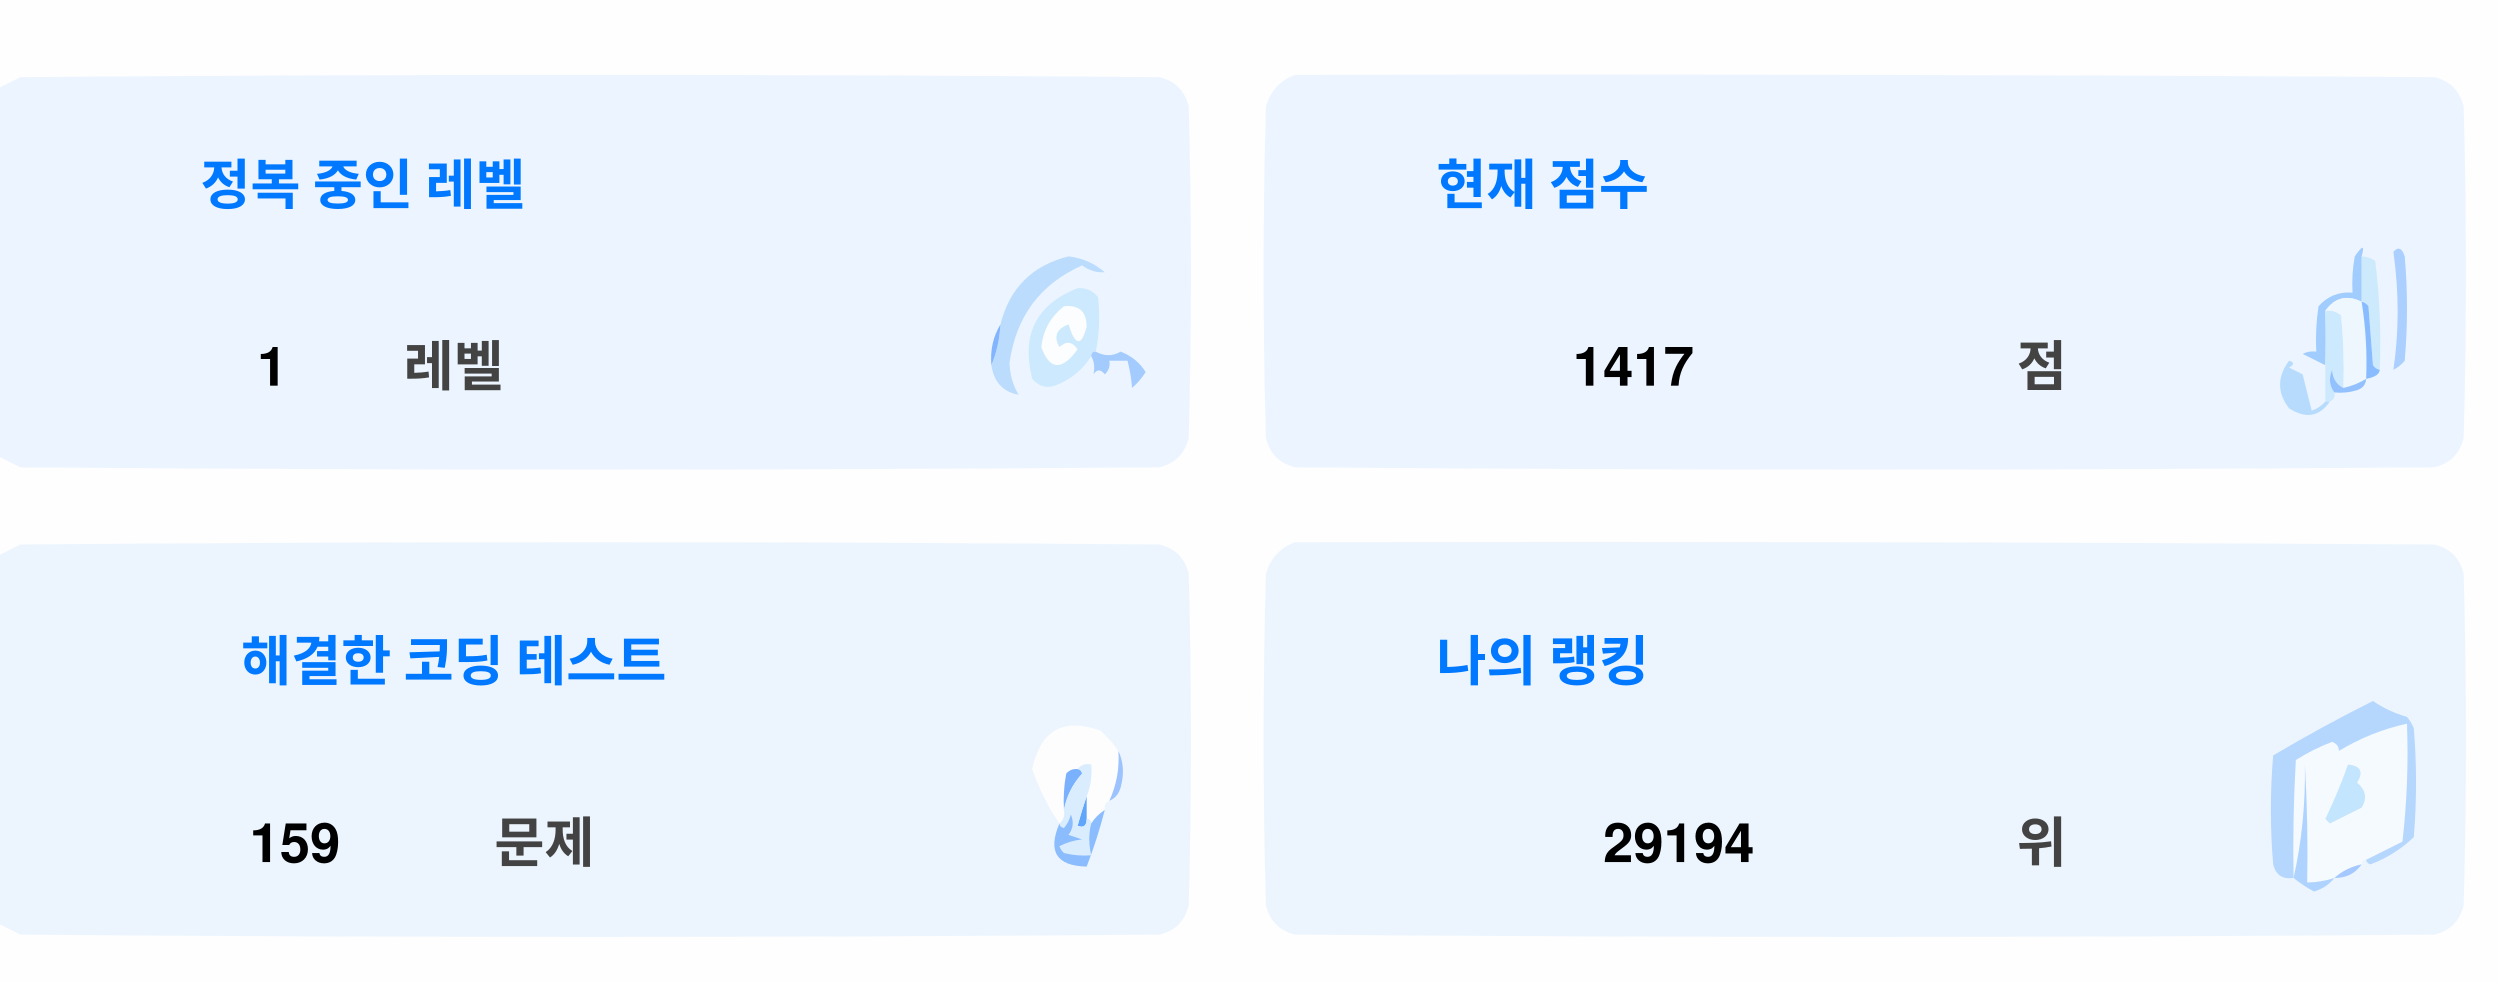
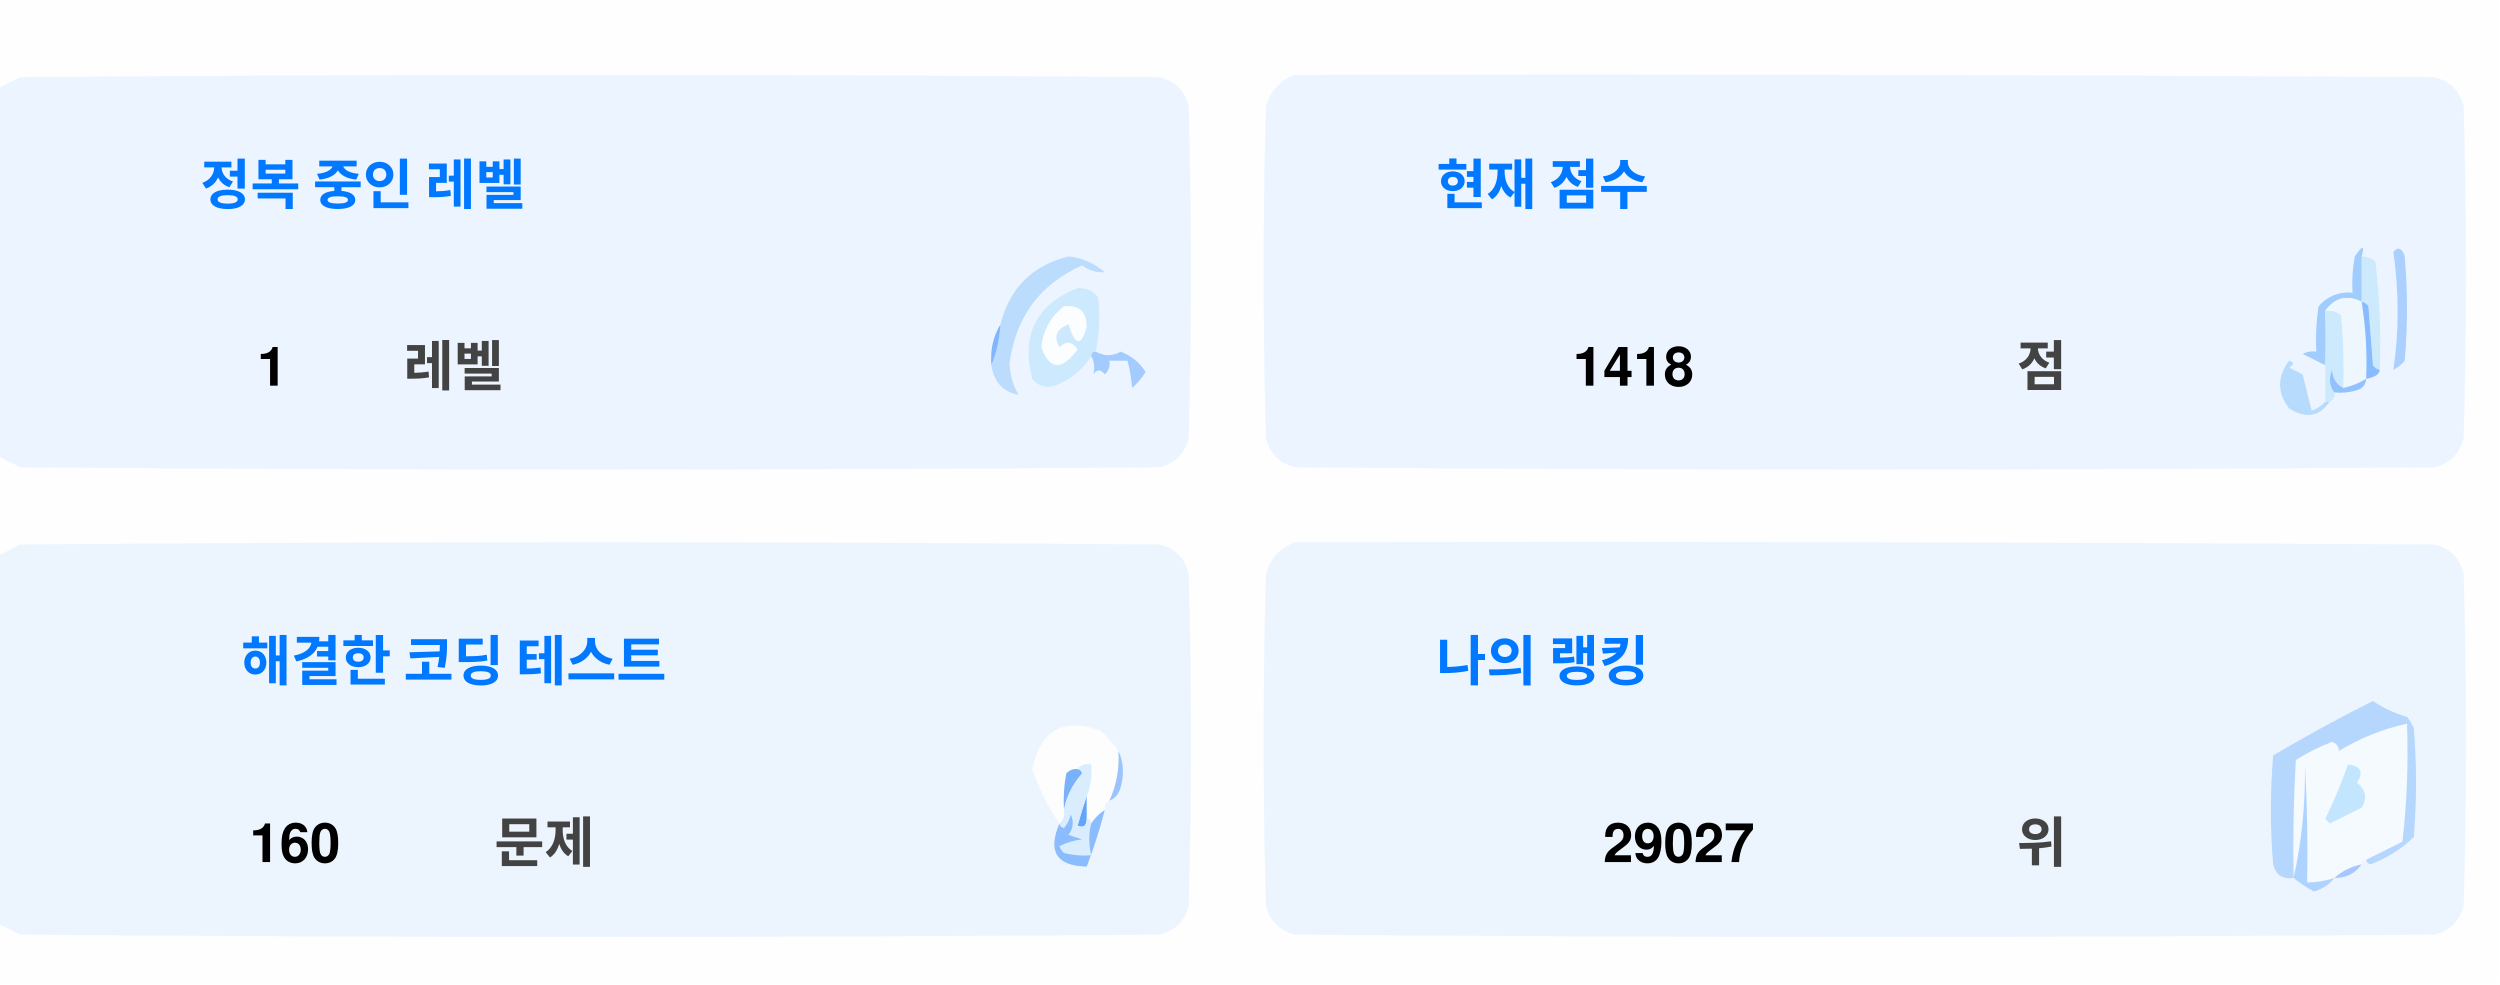
<svg xmlns="http://www.w3.org/2000/svg" version="1.1" width="551px" height="217px" style="shape-rendering:geometricPrecision; text-rendering:geometricPrecision; image-rendering:optimizeQuality; fill-rule:evenodd; clip-rule:evenodd">
  <style>.title {fill: #434343;font-size: 1rem;line-height: 1.5rem;font-weight: bold;font-family: -apple-system, BlinkMacSystemFont, Segoe UI, Helvetica, Arial, sans-serif, Apple Color Emoji, Segoe UI Emoji;}.desc {fill: #434343;font-size: 2.5rem;font-weight: bold;line-height: 1.5rem;font-family: -apple-system, BlinkMacSystemFont, Segoe UI, Helvetica, Arial, sans-serif, Apple Color Emoji, Segoe UI Emoji;}.desc-2 {fill: #434343;font-size: 1rem;font-weight: bold;line-height: 1.5rem;font-family: -apple-system, BlinkMacSystemFont, Segoe UI, Helvetica, Arial, sans-serif, Apple Color Emoji, Segoe UI Emoji;}.text, .desc {animation: twinkling 4s ease-in-out infinite;}@keyframes twinkling {40% { opacity: 1; }50% { opacity: 0.5; }60% { opacity: 1; }70% { opacity: 0.5; }80% { opacity: 1; }}</style>
  <g>
    <path style="opacity:1" fill="#fefefe" d="M -0.5,-0.5 C 183.167,-0.5 366.833,-0.5 550.5,-0.5C 550.5,71.833 550.5,144.167 550.5,216.5C 366.833,216.5 183.167,216.5 -0.5,216.5C -0.5,212.167 -0.5,207.833 -0.5,203.5C 1.14,204.32 2.807,205.153 4.5,206C 88.167,206.667 171.833,206.667 255.5,206C 259,205.167 261.167,203 262,199.5C 262.667,175.167 262.667,150.833 262,126.5C 261.167,123 259,120.833 255.5,120C 171.833,119.333 88.167,119.333 4.5,120C 2.807,120.847 1.14,121.68 -0.5,122.5C -0.5,115.167 -0.5,107.833 -0.5,100.5C 1.14,101.32 2.807,102.153 4.5,103C 88.167,103.667 171.833,103.667 255.5,103C 259,102.167 261.167,100 262,96.5C 262.667,72.167 262.667,47.833 262,23.5C 261.167,20 259,17.833 255.5,17C 171.833,16.333 88.167,16.333 4.5,17C 2.807,17.847 1.14,18.68 -0.5,19.5C -0.5,12.833 -0.5,6.167 -0.5,-0.5 Z" />
  </g>
  <g>
    <path style="opacity:1" fill="#ecf5ff" d="M -0.5,100.5 C -0.5,73.5 -0.5,46.5 -0.5,19.5C 1.14,18.68 2.807,17.847 4.5,17C 88.167,16.333 171.833,16.333 255.5,17C 259,17.833 261.167,20 262,23.5C 262.667,47.833 262.667,72.167 262,96.5C 261.167,100 259,102.167 255.5,103C 171.833,103.667 88.167,103.667 4.5,103C 2.807,102.153 1.14,101.32 -0.5,100.5 Z" />
  </g>
  <g>
    <path style="opacity:1" fill="#ecf5ff" d="M 285.5,16.5 C 369.167,16.333 452.834,16.5 536.5,17C 540,17.833 542.167,20 543,23.5C 543.667,47.833 543.667,72.167 543,96.5C 542.167,100 540,102.167 536.5,103C 452.833,103.667 369.167,103.667 285.5,103C 282,102.167 279.833,100 279,96.5C 278.333,72.167 278.333,47.833 279,23.5C 280.018,19.985 282.185,17.652 285.5,16.5 Z" />
  </g>
  <g>
    <path style="opacity:1" fill="#cdeafd" d="M 520.5,56.5 C 521.583,56.539 522.583,56.873 523.5,57.5C 524.498,65.472 524.831,73.472 524.5,81.5C 523.883,81.389 523.383,81.056 523,80.5C 522.667,76.167 522.333,71.833 522,67.5C 521.617,66.944 521.117,66.611 520.5,66.5C 520.5,63.167 520.5,59.833 520.5,56.5 Z" />
  </g>
  <g>
    <path style="opacity:1" fill="#abcfff" d="M 527.5,55.5 C 528.566,54.308 529.399,54.641 530,56.5C 530.667,64.167 530.667,71.833 530,79.5C 529.311,80.357 528.478,81.023 527.5,81.5C 528.758,73.08 528.758,64.414 527.5,55.5 Z" />
  </g>
  <g>
    <path style="opacity:1" fill="#bbdcfd" d="M 218.5,80.5 C 219.657,77.727 220.324,74.727 220.5,71.5C 222.49,63.51 227.49,58.51 235.5,56.5C 238.528,56.847 241.194,58.014 243.5,60C 241.744,60.141 240.078,59.641 238.5,58.5C 229.247,62.607 223.914,69.773 222.5,80C 222.565,82.526 223.232,84.859 224.5,87C 221.07,86.397 219.07,84.231 218.5,80.5 Z" />
  </g>
  <g>
    <path style="opacity:1" fill="#cde9fd" d="M 241.5,77.5 C 240.833,77.5 240.5,77.833 240.5,78.5C 238.628,81.529 235.961,83.695 232.5,85C 230.536,85.624 228.869,85.124 227.5,83.5C 225.021,73.791 228.354,67.124 237.5,63.5C 239.374,63.39 240.874,64.056 242,65.5C 242.497,69.524 242.331,73.524 241.5,77.5 Z" />
  </g>
  <g>
    <path style="opacity:1" fill="#fcfdfe" d="M 234.5,67.5 C 237.826,67.162 239.493,68.662 239.5,72C 238.334,76.434 237,76.267 235.5,71.5C 232.832,72.515 232.166,74.182 233.5,76.5C 235.017,75.089 236.351,75.256 237.5,77C 234.006,81.771 231.34,81.605 229.5,76.5C 229.904,72.771 231.571,69.771 234.5,67.5 Z" />
  </g>
  <g>
    <path style="opacity:1" fill="#a1ccfe" d="M 520.5,56.5 C 520.5,59.833 520.5,63.167 520.5,66.5C 517.238,64.922 514.572,65.589 512.5,68.5C 512.617,72.81 512.617,76.81 512.5,80.5C 510.86,79.68 509.193,78.847 507.5,78C 508.448,77.517 509.448,77.35 510.5,77.5C 510.335,74.15 510.502,70.817 511,67.5C 512.995,65.253 515.495,64.253 518.5,64.5C 518.336,61.813 518.503,59.146 519,56.5C 520.731,53.969 521.231,53.969 520.5,56.5 Z" />
  </g>
  <g>
    <path style="opacity:1" fill="#cde9fd" d="M 512.5,68.5 C 513.822,68.33 514.989,68.663 516,69.5C 516.499,74.823 516.666,80.156 516.5,85.5C 514.955,84.77 514.122,83.437 514,81.5C 513.22,83.387 513.387,85.054 514.5,86.5C 514.672,87.492 514.338,88.158 513.5,88.5C 513.167,88.5 512.833,88.5 512.5,88.5C 512.5,85.833 512.5,83.167 512.5,80.5C 512.617,76.81 512.617,72.81 512.5,68.5 Z" />
  </g>
  <g>
    <path style="opacity:1" fill="#eef6fe" d="M 520.5,66.5 C 521.407,72.106 521.74,77.773 521.5,83.5C 519.95,84.441 518.284,85.108 516.5,85.5C 516.666,80.156 516.499,74.823 516,69.5C 514.989,68.663 513.822,68.33 512.5,68.5C 514.572,65.589 517.238,64.922 520.5,66.5 Z" />
  </g>
  <g>
    <path style="opacity:1" fill="#88bcff" d="M 520.5,66.5 C 521.117,66.611 521.617,66.944 522,67.5C 522.333,71.833 522.667,76.167 523,80.5C 523.383,81.056 523.883,81.389 524.5,81.5C 524.445,82.469 523.445,83.136 521.5,83.5C 521.74,77.773 521.407,72.106 520.5,66.5 Z" />
  </g>
  <g>
    <path style="opacity:1" fill="#82b5fe" d="M 220.5,71.5 C 220.324,74.727 219.657,77.727 218.5,80.5C 218.215,77.171 218.882,74.171 220.5,71.5 Z" />
  </g>
  <g>
    <path style="opacity:1" fill="#a3cbfe" d="M 240.5,78.5 C 240.5,77.833 240.833,77.5 241.5,77.5C 243.391,78.536 245.224,78.536 247,77.5C 249.391,78.429 251.225,79.929 252.5,82C 251.681,83.319 250.681,84.486 249.5,85.5C 249.409,83.777 249.075,81.777 248.5,79.5C 247.167,79.5 245.833,79.5 244.5,79.5C 244.719,80.675 244.386,81.675 243.5,82.5C 242.575,81.359 241.741,81.359 241,82.5C 241.331,80.981 241.164,79.648 240.5,78.5 Z" />
  </g>
  <g>
    <path style="opacity:1" fill="#b7dbfd" d="M 512.5,88.5 C 512.833,88.5 513.167,88.5 513.5,88.5C 511.199,91.857 508.199,92.357 504.5,90C 501.872,86.535 501.872,83.035 504.5,79.5C 505.696,79.846 505.696,80.346 504.5,81C 505.5,81.5 506.5,82 507.5,82.5C 508.167,85.167 508.833,87.833 509.5,90.5C 510.739,90.058 511.739,89.391 512.5,88.5 Z" />
  </g>
  <g>
    <path style="opacity:1" fill="#92c1fe" d="M 516.5,85.5 C 518.284,85.108 519.95,84.441 521.5,83.5C 521.423,84.75 520.756,85.583 519.5,86C 517.866,86.493 516.199,86.66 514.5,86.5C 513.387,85.054 513.22,83.387 514,81.5C 514.122,83.437 514.955,84.77 516.5,85.5 Z" />
  </g>
  <g>
    <path style="opacity:1" fill="#ecf5fe" d="M -0.5,203.5 C -0.5,176.5 -0.5,149.5 -0.5,122.5C 1.14,121.68 2.807,120.847 4.5,120C 88.167,119.333 171.833,119.333 255.5,120C 259,120.833 261.167,123 262,126.5C 262.667,150.833 262.667,175.167 262,199.5C 261.167,203 259,205.167 255.5,206C 171.833,206.667 88.167,206.667 4.5,206C 2.807,205.153 1.14,204.32 -0.5,203.5 Z" />
  </g>
  <g>
    <path style="opacity:1" fill="#ecf5fe" d="M 285.5,119.5 C 369.167,119.333 452.834,119.5 536.5,120C 540,120.833 542.167,123 543,126.5C 543.667,150.833 543.667,175.167 543,199.5C 542.167,203 540,205.167 536.5,206C 452.833,206.667 369.167,206.667 285.5,206C 282,205.167 279.833,203 279,199.5C 278.333,175.167 278.333,150.833 279,126.5C 280.018,122.985 282.185,120.652 285.5,119.5 Z" />
  </g>
  <g>
    <path style="opacity:1" fill="#fdfdfe" d="M 246.5,165.5 C 246.758,169.367 246.092,173.034 244.5,176.5C 243.662,176.842 243.328,177.508 243.5,178.5C 242.272,179.306 241.272,180.306 240.5,181.5C 240.5,180.833 240.167,180.5 239.5,180.5C 239.5,178.833 239.5,177.167 239.5,175.5C 240.369,173.283 240.702,170.95 240.5,168.5C 239.209,168.263 238.209,168.596 237.5,169.5C 236.504,169.414 235.671,169.748 235,170.5C 234.503,173.146 234.336,175.813 234.5,178.5C 234.737,179.791 234.404,180.791 233.5,181.5C 230.986,177.806 228.986,173.806 227.5,169.5C 229.309,160.957 234.309,158.124 242.5,161C 244.07,162.397 245.404,163.897 246.5,165.5 Z" />
  </g>
  <g>
    <path style="opacity:1" fill="#f5faff" d="M 521.5,189.5 C 520.833,189.5 520.5,189.833 520.5,190.5C 518.181,190.992 516.181,191.992 514.5,193.5C 512.565,194.15 510.565,194.483 508.5,194.5C 508.666,185.827 508.5,177.16 508,168.5C 508.141,177.227 507.308,185.56 505.5,193.5C 505.334,184.827 505.5,176.16 506,167.5C 508.527,165.903 511.194,164.57 514,163.5C 515.011,163.892 515.511,164.559 515.5,165.5C 520.21,162.641 525.21,160.641 530.5,159.5C 530.831,168.192 530.498,176.859 529.5,185.5C 526.807,186.847 524.14,188.18 521.5,189.5 Z" />
  </g>
  <g>
    <path style="opacity:1" fill="#b6d7fd" d="M 521.5,189.5 C 524.14,188.18 526.807,186.847 529.5,185.5C 530.498,176.859 530.831,168.192 530.5,159.5C 525.21,160.641 520.21,162.641 515.5,165.5C 515.511,164.559 515.011,163.892 514,163.5C 511.194,164.57 508.527,165.903 506,167.5C 505.5,176.16 505.334,184.827 505.5,193.5C 503.089,193.863 501.589,192.863 501,190.5C 500.333,182.5 500.333,174.5 501,166.5C 508.173,162.246 515.507,158.246 523,154.5C 525.304,156.068 527.804,157.235 530.5,158C 531.126,158.75 531.626,159.584 532,160.5C 532.667,168.5 532.667,176.5 532,184.5C 529.292,187.111 526.125,189.111 522.5,190.5C 521.893,190.376 521.56,190.043 521.5,189.5 Z" />
  </g>
  <g>
    <path style="opacity:1" fill="#c3e5fe" d="M 517.5,168.5 C 520.317,168.801 520.984,170.134 519.5,172.5C 521.439,174.122 521.772,175.956 520.5,178C 518.167,179.167 515.833,180.333 513.5,181.5C 513.167,181.167 512.833,180.833 512.5,180.5C 514.414,176.515 516.081,172.515 517.5,168.5 Z" />
  </g>
  <g>
    <path style="opacity:1" fill="#7ab1fc" d="M 237.5,169.5 C 238.043,169.56 238.376,169.893 238.5,170.5C 236.395,172.836 235.062,175.503 234.5,178.5C 234.336,175.813 234.503,173.146 235,170.5C 235.671,169.748 236.504,169.414 237.5,169.5 Z" />
  </g>
  <g>
    <path style="opacity:1" fill="#afd3ff" d="M 514.5,193.5 C 513.378,194.947 511.878,195.947 510,196.5C 508.348,195.601 506.848,194.601 505.5,193.5C 507.308,185.56 508.141,177.227 508,168.5C 508.5,177.16 508.666,185.827 508.5,194.5C 510.565,194.483 512.565,194.15 514.5,193.5 Z" />
  </g>
  <g>
    <path style="opacity:1" fill="#9cc3fd" d="M 246.5,165.5 C 247.634,167.966 247.801,170.633 247,173.5C 246.623,174.942 245.79,175.942 244.5,176.5C 246.092,173.034 246.758,169.367 246.5,165.5 Z" />
  </g>
  <g>
    <path style="opacity:1" fill="#62a6fc" d="M 239.5,175.5 C 239.5,177.167 239.5,178.833 239.5,180.5C 239.483,182.028 238.816,182.528 237.5,182C 238.117,179.723 238.784,177.556 239.5,175.5 Z" />
  </g>
  <g>
    <path style="opacity:1" fill="#daedfe" d="M 237.5,169.5 C 238.209,168.596 239.209,168.263 240.5,168.5C 240.702,170.95 240.369,173.283 239.5,175.5C 238.784,177.556 238.117,179.723 237.5,182C 238.816,182.528 239.483,182.028 239.5,180.5C 240.167,180.5 240.5,180.833 240.5,181.5C 239.918,183.669 239.918,186.002 240.5,188.5C 238.473,188.662 236.473,188.495 234.5,188C 234.043,187.586 233.709,187.086 233.5,186.5C 235.078,185.702 236.744,185.202 238.5,185C 237.5,184.667 236.5,184.333 235.5,184C 236.554,182.612 236.72,181.112 236,179.5C 235.751,180.624 235.251,181.624 234.5,182.5C 233.893,182.376 233.56,182.043 233.5,181.5C 234.404,180.791 234.737,179.791 234.5,178.5C 235.062,175.503 236.395,172.836 238.5,170.5C 238.376,169.893 238.043,169.56 237.5,169.5 Z" />
  </g>
  <g>
    <path style="opacity:1" fill="#8bbcfd" d="M 243.5,178.5 C 242.395,182.803 241.062,186.969 239.5,191C 232.857,190.847 230.857,187.68 233.5,181.5C 233.56,182.043 233.893,182.376 234.5,182.5C 235.251,181.624 235.751,180.624 236,179.5C 236.72,181.112 236.554,182.612 235.5,184C 236.5,184.333 237.5,184.667 238.5,185C 236.744,185.202 235.078,185.702 233.5,186.5C 233.709,187.086 234.043,187.586 234.5,188C 236.473,188.495 238.473,188.662 240.5,188.5C 239.918,186.002 239.918,183.669 240.5,181.5C 241.272,180.306 242.272,179.306 243.5,178.5 Z" />
  </g>
  <g>
    <path style="opacity:1" fill="#a4c8ff" d="M 520.5,190.5 C 519.089,192.539 517.089,193.539 514.5,193.5C 516.181,191.992 518.181,190.992 520.5,190.5 Z" />
  </g>
  <text text-anchor="middle" x="80" y="45" class="title" style="fill:#0078ff;" stroke="#none" stroke-width="1">정복 중인 레벨</text>
  <text text-anchor="middle" x="60" y="85" class="desc" style="fill:#000000;" stroke="#none" stroke-width="1">1</text>
  <text text-anchor="middle" x="100" y="85" class="desc-2" style="fill:#434343;" stroke="#none" stroke-width="1">레벨</text>
  <text text-anchor="middle" x="340" y="45" class="title" style="fill:#0078ff;" stroke="#none" stroke-width="1">현재 점수</text>
-   <text text-anchor="middle" x="360" y="85" class="desc" style="fill:#000000;" stroke="#none" stroke-width="1">1417</text>
+   <text text-anchor="middle" x="360" y="85" class="desc" style="fill:#000000;" stroke="#none" stroke-width="1">1418</text>
  <text text-anchor="middle" x="450" y="85" class="desc-2" style="fill:#434343;" stroke="#none" stroke-width="1">점</text>
  <text text-anchor="middle" x="100" y="150" class="title" style="fill:#0078ff;" stroke="#none" stroke-width="1">해결한 코딩 테스트</text>
-   <text text-anchor="middle" x="65" y="190" class="desc" style="fill:#000000;" stroke="#none" stroke-width="1">159</text>
+   <text text-anchor="middle" x="65" y="190" class="desc" style="fill:#000000;" stroke="#none" stroke-width="1">160</text>
  <text text-anchor="middle" x="120" y="190" class="desc-2" style="fill:#434343;" stroke="#none" stroke-width="1">문제</text>
  <text text-anchor="middle" x="340" y="150" class="title" style="fill:#0078ff;" stroke="#none" stroke-width="1">나의 랭킹</text>
-   <text text-anchor="middle" x="370" y="190" class="desc" style="fill:#000000;" stroke="#none" stroke-width="1">29194</text>
+   <text text-anchor="middle" x="370" y="190" class="desc" style="fill:#000000;" stroke="#none" stroke-width="1">29027</text>
  <text text-anchor="middle" x="450" y="190" class="desc-2" style="fill:#434343;" stroke="#none" stroke-width="1">위</text>
</svg>
